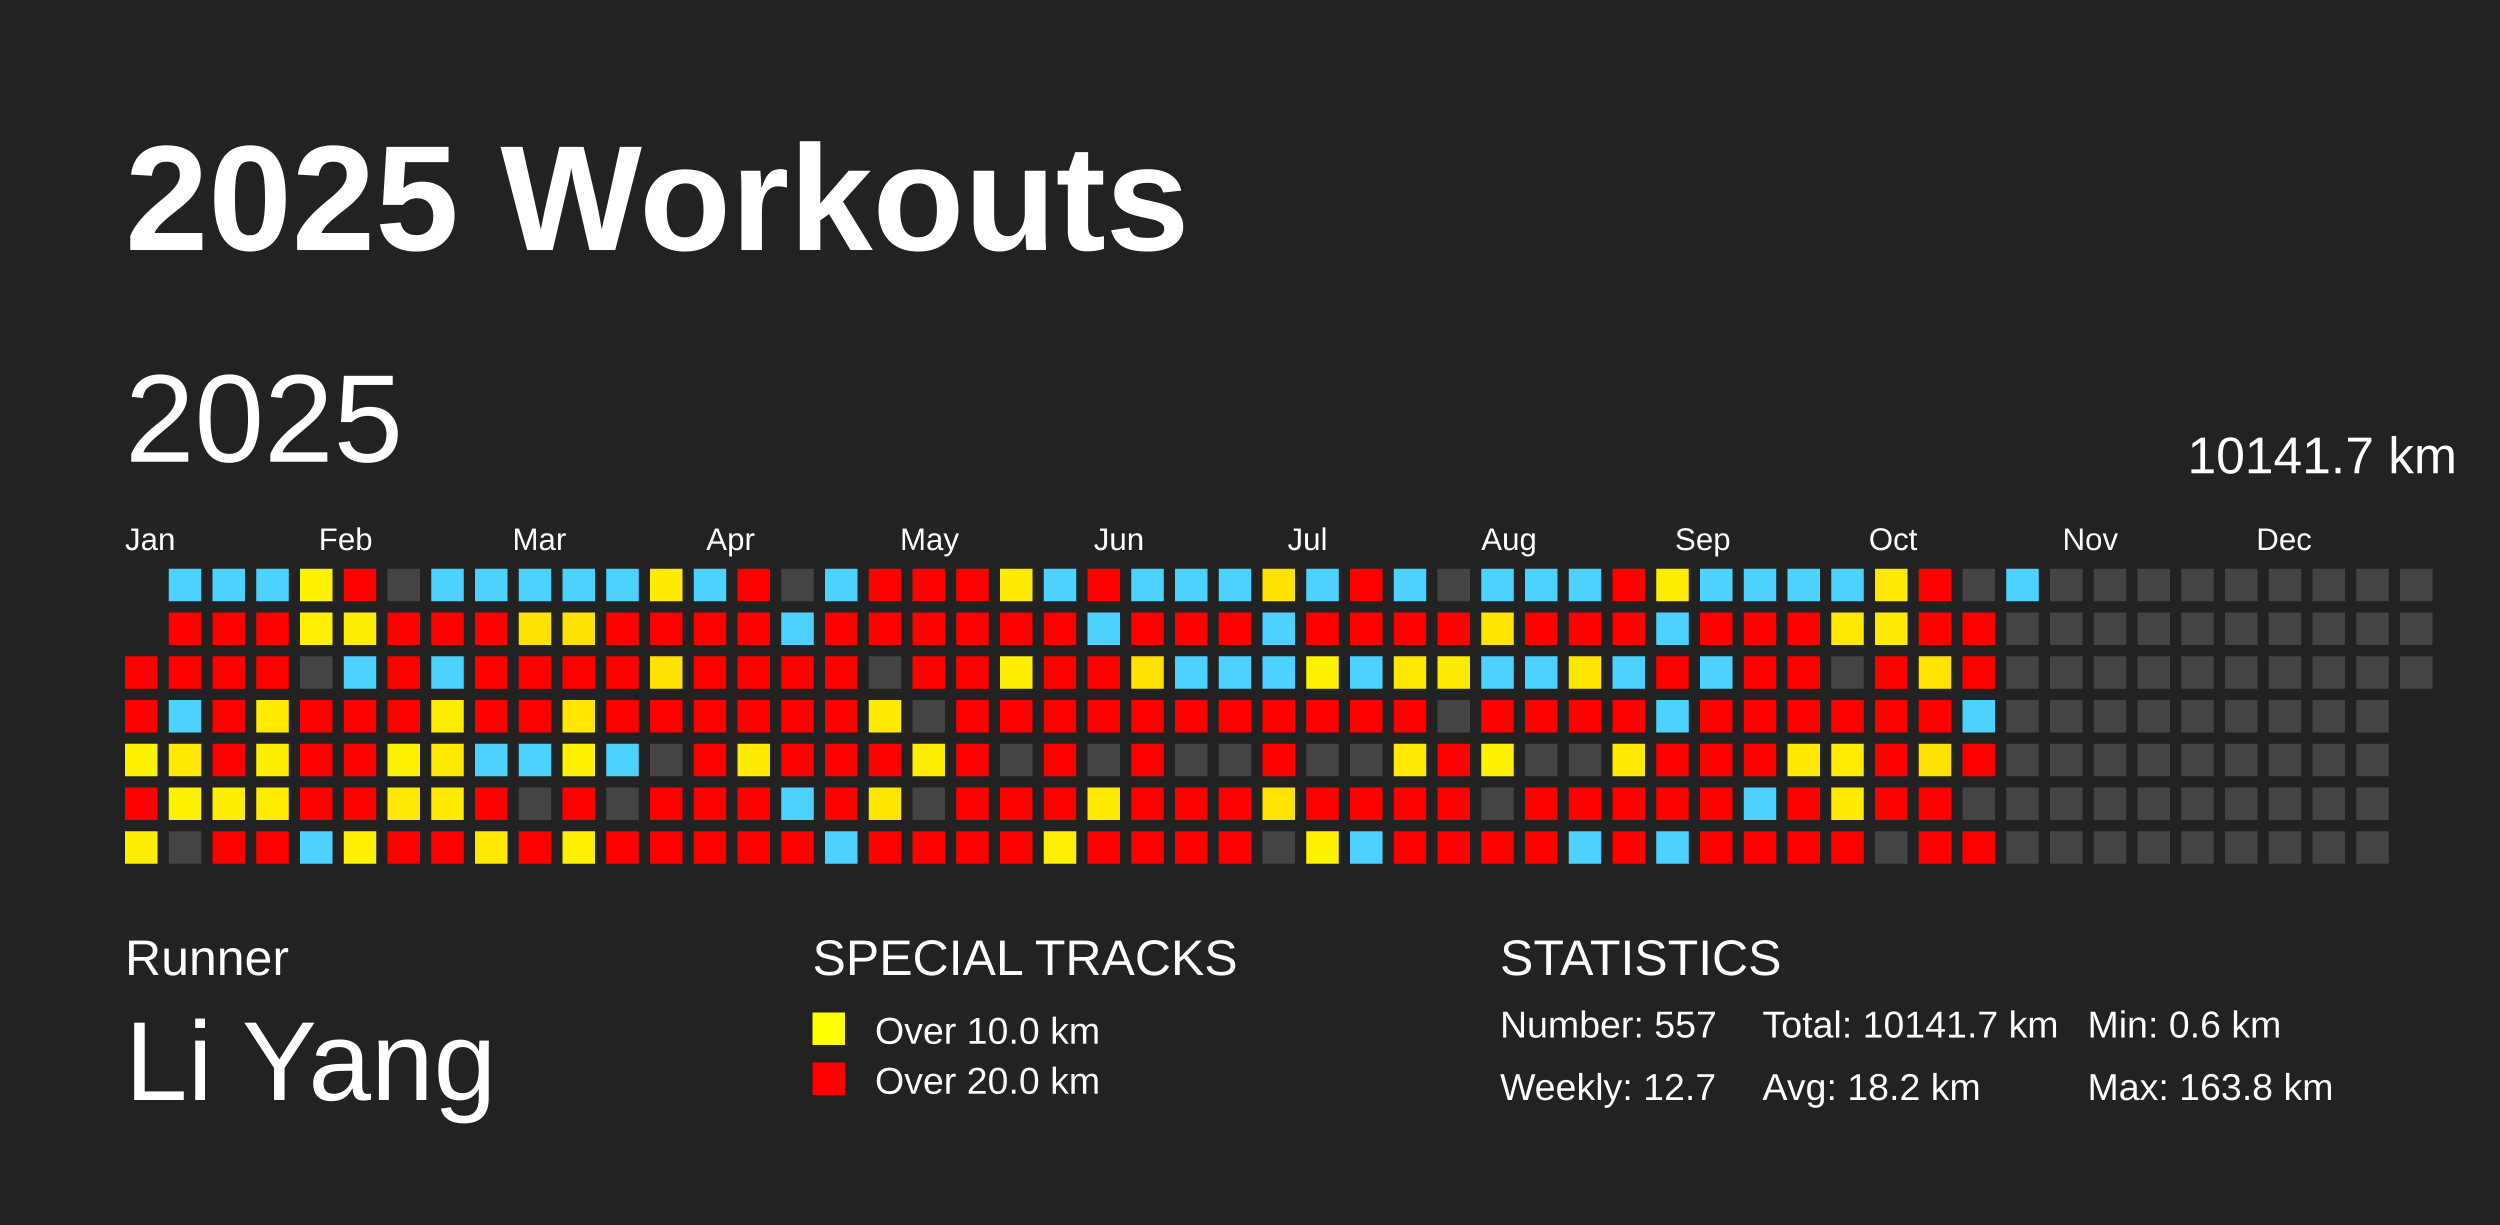
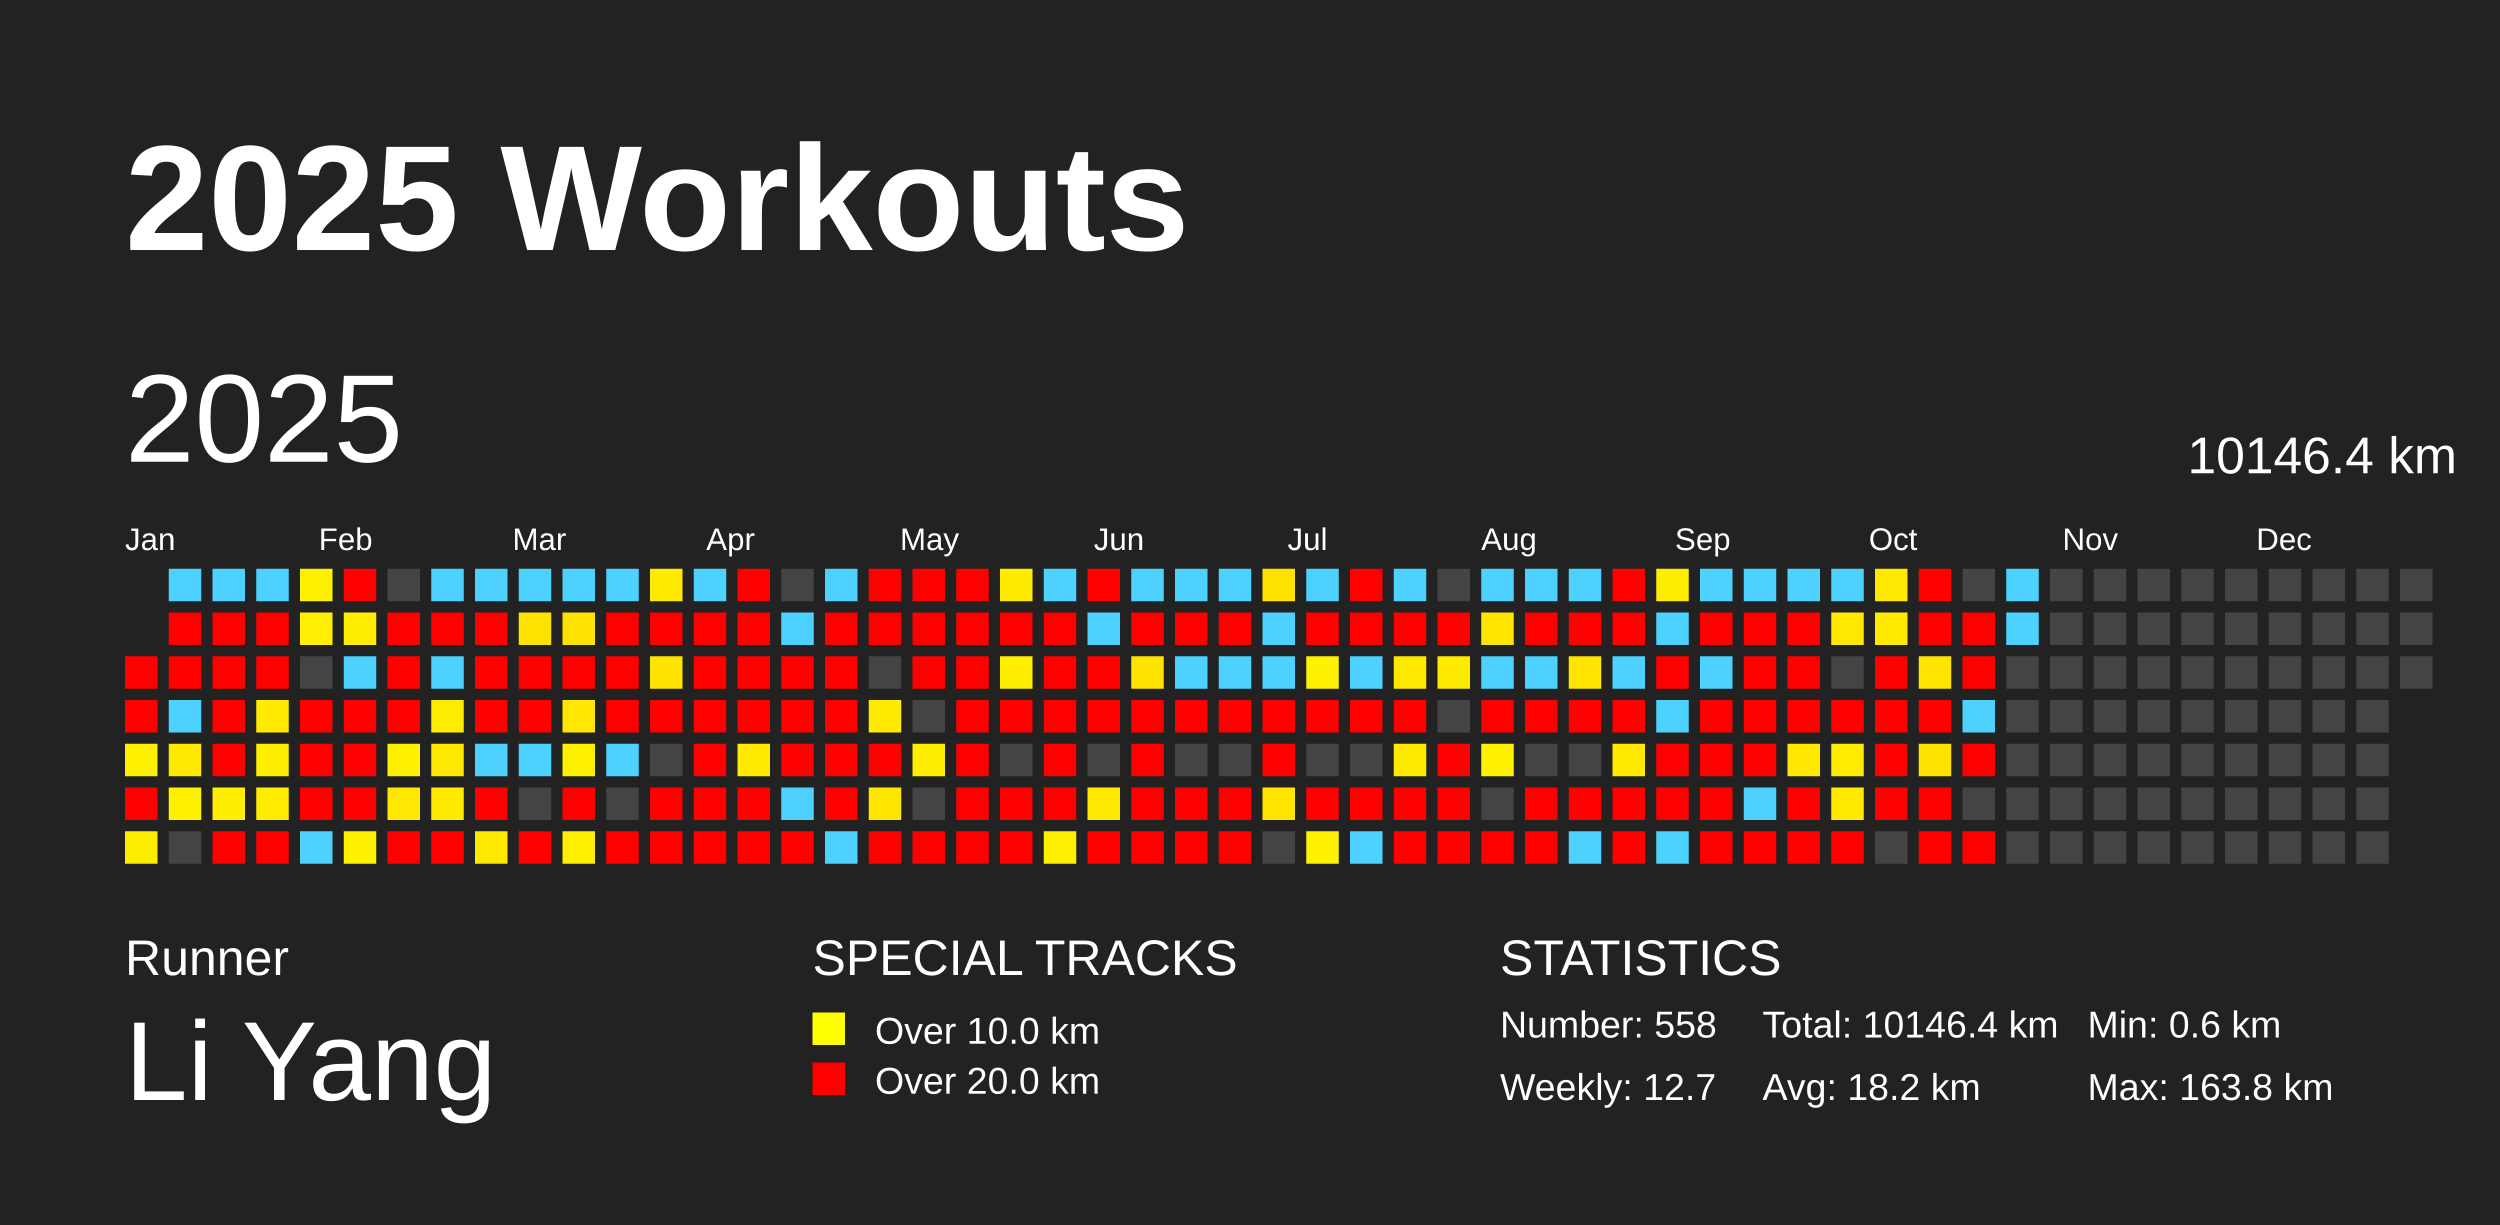
<svg xmlns="http://www.w3.org/2000/svg" baseProfile="full" height="98mm" version="1.1" viewBox="0,0,200,98" width="200mm">
  <defs />
  <rect fill="#222222" height="98" width="200" x="0" y="0" />
  <text fill="#FFFFFF" style="font-size:12px; font-family:Arial; font-weight:bold;" x="10" y="20">2025 Workouts</text>
  <text fill="#FFFFFF" style="font-size:4px; font-family:Arial" x="10" y="78">Runner</text>
  <text fill="#FFFFFF" style="font-size:9px; font-family:Arial" x="10" y="88">Li Yang</text>
  <text fill="#FFFFFF" style="font-size:4px; font-family:Arial" x="65" y="78">SPECIAL TRACKS</text>
  <rect fill="yellow" height="2.6" width="2.6" x="65" y="81" />
  <text fill="#FFFFFF" style="font-size:3px; font-family:Arial" x="70" y="83.5">Over 10.0 km</text>
  <rect fill="red" height="2.6" width="2.6" x="65" y="85" />
  <text fill="#FFFFFF" style="font-size:3px; font-family:Arial" x="70" y="87.5">Over 20.0 km</text>
  <text fill="#FFFFFF" style="font-size:4px; font-family:Arial" x="120" y="78">STATISTICS</text>
-   <text fill="#FFFFFF" style="font-size:3px; font-family:Arial" x="120" y="83">Number: 557</text>
+   <text fill="#FFFFFF" style="font-size:3px; font-family:Arial" x="120" y="83">Number: 558</text>
  <text fill="#FFFFFF" style="font-size:3px; font-family:Arial" x="120" y="88">Weekly: 12.7</text>
-   <text fill="#FFFFFF" style="font-size:3px; font-family:Arial" x="141" y="83">Total: 10141.7 km</text>
+   <text fill="#FFFFFF" style="font-size:3px; font-family:Arial" x="141" y="83">Total: 10146.4 km</text>
  <text fill="#FFFFFF" style="font-size:3px; font-family:Arial" x="141" y="88">Avg: 18.2 km</text>
  <text fill="#FFFFFF" style="font-size:3px; font-family:Arial" x="167" y="83">Min: 0.6 km</text>
  <text fill="#FFFFFF" style="font-size:3px; font-family:Arial" x="167" y="88">Max: 163.8 km</text>
  <text dominant-baseline="hanging" fill="#FFFFFF" style="font-size:10.0px; font-family:Arial;" x="10" y="30">2025</text>
-   <text dominant-baseline="hanging" fill="#FFFFFF" style="font-size:4.125px; font-family:Arial;" x="175" y="35">10141.7 km</text>
+   <text dominant-baseline="hanging" fill="#FFFFFF" style="font-size:4.125px; font-family:Arial;" x="175" y="35">10146.4 km</text>
  <text fill="#FFFFFF" style="font-size:2.5px; font-family:Arial" x="10.0" y="44">Jan</text>
  <text fill="#FFFFFF" style="font-size:2.5px; font-family:Arial" x="25.5" y="44">Feb</text>
  <text fill="#FFFFFF" style="font-size:2.5px; font-family:Arial" x="41.0" y="44">Mar</text>
  <text fill="#FFFFFF" style="font-size:2.5px; font-family:Arial" x="56.5" y="44">Apr</text>
  <text fill="#FFFFFF" style="font-size:2.5px; font-family:Arial" x="72.0" y="44">May</text>
  <text fill="#FFFFFF" style="font-size:2.5px; font-family:Arial" x="87.5" y="44">Jun</text>
  <text fill="#FFFFFF" style="font-size:2.5px; font-family:Arial" x="103.0" y="44">Jul</text>
  <text fill="#FFFFFF" style="font-size:2.5px; font-family:Arial" x="118.5" y="44">Aug</text>
  <text fill="#FFFFFF" style="font-size:2.5px; font-family:Arial" x="134.0" y="44">Sep</text>
  <text fill="#FFFFFF" style="font-size:2.5px; font-family:Arial" x="149.5" y="44">Oct</text>
  <text fill="#FFFFFF" style="font-size:2.5px; font-family:Arial" x="165.0" y="44">Nov</text>
  <text fill="#FFFFFF" style="font-size:2.5px; font-family:Arial" x="180.5" y="44">Dec</text>
  <rect fill="red" height="2.6" width="2.6" x="10.0" y="52.5" />
  <rect fill="red" height="2.6" width="2.6" x="10.0" y="56.0" />
  <rect fill="#fff200" height="2.6" width="2.6" x="10.0" y="59.5" />
  <rect fill="red" height="2.6" width="2.6" x="10.0" y="63.0" />
  <rect fill="#ffed00" height="2.6" width="2.6" x="10.0" y="66.5" />
  <rect fill="#4dd2ff" height="2.6" width="2.6" x="13.5" y="45.5" />
  <rect fill="red" height="2.6" width="2.6" x="13.5" y="49.0" />
  <rect fill="red" height="2.6" width="2.6" x="13.5" y="52.5" />
  <rect fill="#4dd2ff" height="2.6" width="2.6" x="13.5" y="56.0" />
  <rect fill="#ffe900" height="2.6" width="2.6" x="13.5" y="59.5" />
  <rect fill="#fff200" height="2.6" width="2.6" x="13.5" y="63.0" />
  <rect fill="#444444" height="2.6" width="2.6" x="13.5" y="66.5" />
  <rect fill="#4dd2ff" height="2.6" width="2.6" x="17.0" y="45.5" />
  <rect fill="red" height="2.6" width="2.6" x="17.0" y="49.0" />
  <rect fill="red" height="2.6" width="2.6" x="17.0" y="52.5" />
  <rect fill="red" height="2.6" width="2.6" x="17.0" y="56.0" />
  <rect fill="red" height="2.6" width="2.6" x="17.0" y="59.5" />
  <rect fill="#ffee00" height="2.6" width="2.6" x="17.0" y="63.0" />
  <rect fill="red" height="2.6" width="2.6" x="17.0" y="66.5" />
  <rect fill="#4dd2ff" height="2.6" width="2.6" x="20.5" y="45.5" />
  <rect fill="red" height="2.6" width="2.6" x="20.5" y="49.0" />
  <rect fill="red" height="2.6" width="2.6" x="20.5" y="52.5" />
  <rect fill="#ffea00" height="2.6" width="2.6" x="20.5" y="56.0" />
  <rect fill="#ffee00" height="2.6" width="2.6" x="20.5" y="59.5" />
  <rect fill="#ffec00" height="2.6" width="2.6" x="20.5" y="63.0" />
  <rect fill="red" height="2.6" width="2.6" x="20.5" y="66.5" />
  <rect fill="#fff200" height="2.6" width="2.6" x="24.0" y="45.5" />
  <rect fill="#ffef00" height="2.6" width="2.6" x="24.0" y="49.0" />
  <rect fill="#444444" height="2.6" width="2.6" x="24.0" y="52.5" />
  <rect fill="red" height="2.6" width="2.6" x="24.0" y="56.0" />
  <rect fill="red" height="2.6" width="2.6" x="24.0" y="59.5" />
  <rect fill="red" height="2.6" width="2.6" x="24.0" y="63.0" />
  <rect fill="#4dd2ff" height="2.6" width="2.6" x="24.0" y="66.5" />
  <rect fill="red" height="2.6" width="2.6" x="27.5" y="45.5" />
  <rect fill="#ffed00" height="2.6" width="2.6" x="27.5" y="49.0" />
  <rect fill="#4dd2ff" height="2.6" width="2.6" x="27.5" y="52.5" />
  <rect fill="red" height="2.6" width="2.6" x="27.5" y="56.0" />
  <rect fill="red" height="2.6" width="2.6" x="27.5" y="59.5" />
  <rect fill="red" height="2.6" width="2.6" x="27.5" y="63.0" />
  <rect fill="#fff100" height="2.6" width="2.6" x="27.5" y="66.5" />
  <rect fill="#444444" height="2.6" width="2.6" x="31.0" y="45.5" />
  <rect fill="red" height="2.6" width="2.6" x="31.0" y="49.0" />
  <rect fill="red" height="2.6" width="2.6" x="31.0" y="52.5" />
  <rect fill="red" height="2.6" width="2.6" x="31.0" y="56.0" />
  <rect fill="#fff200" height="2.6" width="2.6" x="31.0" y="59.5" />
  <rect fill="#ffe900" height="2.6" width="2.6" x="31.0" y="63.0" />
  <rect fill="red" height="2.6" width="2.6" x="31.0" y="66.5" />
  <rect fill="#4dd2ff" height="2.6" width="2.6" x="34.5" y="45.5" />
  <rect fill="red" height="2.6" width="2.6" x="34.5" y="49.0" />
  <rect fill="#4dd2ff" height="2.6" width="2.6" x="34.5" y="52.5" />
  <rect fill="#ffed00" height="2.6" width="2.6" x="34.5" y="56.0" />
  <rect fill="#ffe900" height="2.6" width="2.6" x="34.5" y="59.5" />
  <rect fill="#ffea00" height="2.6" width="2.6" x="34.5" y="63.0" />
  <rect fill="red" height="2.6" width="2.6" x="34.5" y="66.5" />
  <rect fill="#4dd2ff" height="2.6" width="2.6" x="38.0" y="45.5" />
  <rect fill="red" height="2.6" width="2.6" x="38.0" y="49.0" />
  <rect fill="red" height="2.6" width="2.6" x="38.0" y="52.5" />
  <rect fill="red" height="2.6" width="2.6" x="38.0" y="56.0" />
  <rect fill="#4dd2ff" height="2.6" width="2.6" x="38.0" y="59.5" />
  <rect fill="red" height="2.6" width="2.6" x="38.0" y="63.0" />
  <rect fill="#ffe900" height="2.6" width="2.6" x="38.0" y="66.5" />
  <rect fill="#4dd2ff" height="2.6" width="2.6" x="41.5" y="45.5" />
  <rect fill="#ffe300" height="2.6" width="2.6" x="41.5" y="49.0" />
  <rect fill="red" height="2.6" width="2.6" x="41.5" y="52.5" />
  <rect fill="red" height="2.6" width="2.6" x="41.5" y="56.0" />
  <rect fill="#4dd2ff" height="2.6" width="2.6" x="41.5" y="59.5" />
  <rect fill="#444444" height="2.6" width="2.6" x="41.5" y="63.0" />
  <rect fill="red" height="2.6" width="2.6" x="41.5" y="66.5" />
  <rect fill="#4dd2ff" height="2.6" width="2.6" x="45.0" y="45.5" />
  <rect fill="#ffe300" height="2.6" width="2.6" x="45.0" y="49.0" />
  <rect fill="red" height="2.6" width="2.6" x="45.0" y="52.5" />
  <rect fill="#ffe700" height="2.6" width="2.6" x="45.0" y="56.0" />
  <rect fill="#fff200" height="2.6" width="2.6" x="45.0" y="59.5" />
  <rect fill="red" height="2.6" width="2.6" x="45.0" y="63.0" />
  <rect fill="#fff000" height="2.6" width="2.6" x="45.0" y="66.5" />
  <rect fill="#4dd2ff" height="2.6" width="2.6" x="48.5" y="45.5" />
  <rect fill="red" height="2.6" width="2.6" x="48.5" y="49.0" />
  <rect fill="red" height="2.6" width="2.6" x="48.5" y="52.5" />
  <rect fill="red" height="2.6" width="2.6" x="48.5" y="56.0" />
  <rect fill="#4dd2ff" height="2.6" width="2.6" x="48.5" y="59.5" />
  <rect fill="#444444" height="2.6" width="2.6" x="48.5" y="63.0" />
  <rect fill="red" height="2.6" width="2.6" x="48.5" y="66.5" />
  <rect fill="#ffeb00" height="2.6" width="2.6" x="52.0" y="45.5" />
  <rect fill="red" height="2.6" width="2.6" x="52.0" y="49.0" />
  <rect fill="#ffe300" height="2.6" width="2.6" x="52.0" y="52.5" />
  <rect fill="red" height="2.6" width="2.6" x="52.0" y="56.0" />
  <rect fill="#444444" height="2.6" width="2.6" x="52.0" y="59.5" />
  <rect fill="red" height="2.6" width="2.6" x="52.0" y="63.0" />
  <rect fill="red" height="2.6" width="2.6" x="52.0" y="66.5" />
  <rect fill="#4dd2ff" height="2.6" width="2.6" x="55.5" y="45.5" />
  <rect fill="red" height="2.6" width="2.6" x="55.5" y="49.0" />
  <rect fill="red" height="2.6" width="2.6" x="55.5" y="52.5" />
  <rect fill="red" height="2.6" width="2.6" x="55.5" y="56.0" />
  <rect fill="red" height="2.6" width="2.6" x="55.5" y="59.5" />
  <rect fill="red" height="2.6" width="2.6" x="55.5" y="63.0" />
  <rect fill="red" height="2.6" width="2.6" x="55.5" y="66.5" />
  <rect fill="red" height="2.6" width="2.6" x="59.0" y="45.5" />
  <rect fill="red" height="2.6" width="2.6" x="59.0" y="49.0" />
  <rect fill="red" height="2.6" width="2.6" x="59.0" y="52.5" />
  <rect fill="red" height="2.6" width="2.6" x="59.0" y="56.0" />
  <rect fill="#ffea00" height="2.6" width="2.6" x="59.0" y="59.5" />
  <rect fill="red" height="2.6" width="2.6" x="59.0" y="63.0" />
  <rect fill="red" height="2.6" width="2.6" x="59.0" y="66.5" />
  <rect fill="#444444" height="2.6" width="2.6" x="62.5" y="45.5" />
  <rect fill="#4dd2ff" height="2.6" width="2.6" x="62.5" y="49.0" />
  <rect fill="red" height="2.6" width="2.6" x="62.5" y="52.5" />
  <rect fill="red" height="2.6" width="2.6" x="62.5" y="56.0" />
  <rect fill="red" height="2.6" width="2.6" x="62.5" y="59.5" />
  <rect fill="#4dd2ff" height="2.6" width="2.6" x="62.5" y="63.0" />
  <rect fill="red" height="2.6" width="2.6" x="62.5" y="66.5" />
  <rect fill="#4dd2ff" height="2.6" width="2.6" x="66.0" y="45.5" />
  <rect fill="red" height="2.6" width="2.6" x="66.0" y="49.0" />
  <rect fill="red" height="2.6" width="2.6" x="66.0" y="52.5" />
  <rect fill="red" height="2.6" width="2.6" x="66.0" y="56.0" />
  <rect fill="red" height="2.6" width="2.6" x="66.0" y="59.5" />
  <rect fill="red" height="2.6" width="2.6" x="66.0" y="63.0" />
  <rect fill="#4dd2ff" height="2.6" width="2.6" x="66.0" y="66.5" />
  <rect fill="red" height="2.6" width="2.6" x="69.5" y="45.5" />
  <rect fill="red" height="2.6" width="2.6" x="69.5" y="49.0" />
  <rect fill="#444444" height="2.6" width="2.6" x="69.5" y="52.5" />
  <rect fill="#ffeb00" height="2.6" width="2.6" x="69.5" y="56.0" />
  <rect fill="red" height="2.6" width="2.6" x="69.5" y="59.5" />
  <rect fill="#ffe600" height="2.6" width="2.6" x="69.5" y="63.0" />
  <rect fill="red" height="2.6" width="2.6" x="69.5" y="66.5" />
  <rect fill="red" height="2.6" width="2.6" x="73.0" y="45.5" />
  <rect fill="red" height="2.6" width="2.6" x="73.0" y="49.0" />
  <rect fill="red" height="2.6" width="2.6" x="73.0" y="52.5" />
  <rect fill="#444444" height="2.6" width="2.6" x="73.0" y="56.0" />
  <rect fill="#ffee00" height="2.6" width="2.6" x="73.0" y="59.5" />
  <rect fill="#444444" height="2.6" width="2.6" x="73.0" y="63.0" />
  <rect fill="red" height="2.6" width="2.6" x="73.0" y="66.5" />
  <rect fill="red" height="2.6" width="2.6" x="76.5" y="45.5" />
  <rect fill="red" height="2.6" width="2.6" x="76.5" y="49.0" />
  <rect fill="red" height="2.6" width="2.6" x="76.5" y="52.5" />
  <rect fill="red" height="2.6" width="2.6" x="76.5" y="56.0" />
  <rect fill="red" height="2.6" width="2.6" x="76.5" y="59.5" />
  <rect fill="red" height="2.6" width="2.6" x="76.5" y="63.0" />
  <rect fill="red" height="2.6" width="2.6" x="76.5" y="66.5" />
  <rect fill="#ffeb00" height="2.6" width="2.6" x="80.0" y="45.5" />
  <rect fill="red" height="2.6" width="2.6" x="80.0" y="49.0" />
  <rect fill="#ffee00" height="2.6" width="2.6" x="80.0" y="52.5" />
  <rect fill="red" height="2.6" width="2.6" x="80.0" y="56.0" />
  <rect fill="#444444" height="2.6" width="2.6" x="80.0" y="59.5" />
  <rect fill="red" height="2.6" width="2.6" x="80.0" y="63.0" />
  <rect fill="red" height="2.6" width="2.6" x="80.0" y="66.5" />
  <rect fill="#4dd2ff" height="2.6" width="2.6" x="83.5" y="45.5" />
  <rect fill="red" height="2.6" width="2.6" x="83.5" y="49.0" />
  <rect fill="red" height="2.6" width="2.6" x="83.5" y="52.5" />
  <rect fill="red" height="2.6" width="2.6" x="83.5" y="56.0" />
  <rect fill="red" height="2.6" width="2.6" x="83.5" y="59.5" />
  <rect fill="red" height="2.6" width="2.6" x="83.5" y="63.0" />
  <rect fill="#ffef00" height="2.6" width="2.6" x="83.5" y="66.5" />
  <rect fill="red" height="2.6" width="2.6" x="87.0" y="45.5" />
  <rect fill="#4dd2ff" height="2.6" width="2.6" x="87.0" y="49.0" />
  <rect fill="red" height="2.6" width="2.6" x="87.0" y="52.5" />
  <rect fill="red" height="2.6" width="2.6" x="87.0" y="56.0" />
  <rect fill="#444444" height="2.6" width="2.6" x="87.0" y="59.5" />
  <rect fill="#ffe900" height="2.6" width="2.6" x="87.0" y="63.0" />
  <rect fill="red" height="2.6" width="2.6" x="87.0" y="66.5" />
  <rect fill="#4dd2ff" height="2.6" width="2.6" x="90.5" y="45.5" />
  <rect fill="red" height="2.6" width="2.6" x="90.5" y="49.0" />
  <rect fill="#ffe300" height="2.6" width="2.6" x="90.5" y="52.5" />
  <rect fill="red" height="2.6" width="2.6" x="90.5" y="56.0" />
  <rect fill="red" height="2.6" width="2.6" x="90.5" y="59.5" />
  <rect fill="red" height="2.6" width="2.6" x="90.5" y="63.0" />
  <rect fill="red" height="2.6" width="2.6" x="90.5" y="66.5" />
  <rect fill="#4dd2ff" height="2.6" width="2.6" x="94.0" y="45.5" />
  <rect fill="red" height="2.6" width="2.6" x="94.0" y="49.0" />
  <rect fill="#4dd2ff" height="2.6" width="2.6" x="94.0" y="52.5" />
  <rect fill="red" height="2.6" width="2.6" x="94.0" y="56.0" />
  <rect fill="#444444" height="2.6" width="2.6" x="94.0" y="59.5" />
  <rect fill="red" height="2.6" width="2.6" x="94.0" y="63.0" />
  <rect fill="red" height="2.6" width="2.6" x="94.0" y="66.5" />
  <rect fill="#4dd2ff" height="2.6" width="2.6" x="97.5" y="45.5" />
  <rect fill="red" height="2.6" width="2.6" x="97.5" y="49.0" />
  <rect fill="#4dd2ff" height="2.6" width="2.6" x="97.5" y="52.5" />
  <rect fill="red" height="2.6" width="2.6" x="97.5" y="56.0" />
  <rect fill="#444444" height="2.6" width="2.6" x="97.5" y="59.5" />
  <rect fill="red" height="2.6" width="2.6" x="97.5" y="63.0" />
  <rect fill="red" height="2.6" width="2.6" x="97.5" y="66.5" />
  <rect fill="#ffe300" height="2.6" width="2.6" x="101.0" y="45.5" />
  <rect fill="#4dd2ff" height="2.6" width="2.6" x="101.0" y="49.0" />
  <rect fill="#4dd2ff" height="2.6" width="2.6" x="101.0" y="52.5" />
  <rect fill="red" height="2.6" width="2.6" x="101.0" y="56.0" />
  <rect fill="red" height="2.6" width="2.6" x="101.0" y="59.5" />
  <rect fill="#ffe500" height="2.6" width="2.6" x="101.0" y="63.0" />
  <rect fill="#444444" height="2.6" width="2.6" x="101.0" y="66.5" />
  <rect fill="#4dd2ff" height="2.6" width="2.6" x="104.5" y="45.5" />
  <rect fill="red" height="2.6" width="2.6" x="104.5" y="49.0" />
  <rect fill="#fff200" height="2.6" width="2.6" x="104.5" y="52.5" />
  <rect fill="red" height="2.6" width="2.6" x="104.5" y="56.0" />
  <rect fill="#444444" height="2.6" width="2.6" x="104.5" y="59.5" />
  <rect fill="red" height="2.6" width="2.6" x="104.5" y="63.0" />
  <rect fill="#fff200" height="2.6" width="2.6" x="104.5" y="66.5" />
  <rect fill="red" height="2.6" width="2.6" x="108.0" y="45.5" />
  <rect fill="red" height="2.6" width="2.6" x="108.0" y="49.0" />
  <rect fill="#4dd2ff" height="2.6" width="2.6" x="108.0" y="52.5" />
  <rect fill="red" height="2.6" width="2.6" x="108.0" y="56.0" />
  <rect fill="#444444" height="2.6" width="2.6" x="108.0" y="59.5" />
  <rect fill="red" height="2.6" width="2.6" x="108.0" y="63.0" />
  <rect fill="#4dd2ff" height="2.6" width="2.6" x="108.0" y="66.5" />
  <rect fill="#4dd2ff" height="2.6" width="2.6" x="111.5" y="45.5" />
  <rect fill="red" height="2.6" width="2.6" x="111.5" y="49.0" />
  <rect fill="#ffe800" height="2.6" width="2.6" x="111.5" y="52.5" />
  <rect fill="red" height="2.6" width="2.6" x="111.5" y="56.0" />
  <rect fill="#ffeb00" height="2.6" width="2.6" x="111.5" y="59.5" />
  <rect fill="red" height="2.6" width="2.6" x="111.5" y="63.0" />
  <rect fill="red" height="2.6" width="2.6" x="111.5" y="66.5" />
  <rect fill="#444444" height="2.6" width="2.6" x="115.0" y="45.5" />
  <rect fill="red" height="2.6" width="2.6" x="115.0" y="49.0" />
  <rect fill="#ffeb00" height="2.6" width="2.6" x="115.0" y="52.5" />
  <rect fill="#444444" height="2.6" width="2.6" x="115.0" y="56.0" />
  <rect fill="red" height="2.6" width="2.6" x="115.0" y="59.5" />
  <rect fill="red" height="2.6" width="2.6" x="115.0" y="63.0" />
  <rect fill="red" height="2.6" width="2.6" x="115.0" y="66.5" />
  <rect fill="#4dd2ff" height="2.6" width="2.6" x="118.5" y="45.5" />
  <rect fill="#ffe600" height="2.6" width="2.6" x="118.5" y="49.0" />
  <rect fill="#4dd2ff" height="2.6" width="2.6" x="118.5" y="52.5" />
  <rect fill="red" height="2.6" width="2.6" x="118.5" y="56.0" />
  <rect fill="#fff200" height="2.6" width="2.6" x="118.5" y="59.5" />
  <rect fill="#444444" height="2.6" width="2.6" x="118.5" y="63.0" />
  <rect fill="red" height="2.6" width="2.6" x="118.5" y="66.5" />
  <rect fill="#4dd2ff" height="2.6" width="2.6" x="122.0" y="45.5" />
  <rect fill="red" height="2.6" width="2.6" x="122.0" y="49.0" />
  <rect fill="#4dd2ff" height="2.6" width="2.6" x="122.0" y="52.5" />
  <rect fill="red" height="2.6" width="2.6" x="122.0" y="56.0" />
  <rect fill="#444444" height="2.6" width="2.6" x="122.0" y="59.5" />
  <rect fill="red" height="2.6" width="2.6" x="122.0" y="63.0" />
  <rect fill="red" height="2.6" width="2.6" x="122.0" y="66.5" />
  <rect fill="#4dd2ff" height="2.6" width="2.6" x="125.5" y="45.5" />
  <rect fill="red" height="2.6" width="2.6" x="125.5" y="49.0" />
  <rect fill="#ffe500" height="2.6" width="2.6" x="125.5" y="52.5" />
  <rect fill="red" height="2.6" width="2.6" x="125.5" y="56.0" />
  <rect fill="#444444" height="2.6" width="2.6" x="125.5" y="59.5" />
  <rect fill="red" height="2.6" width="2.6" x="125.5" y="63.0" />
  <rect fill="#4dd2ff" height="2.6" width="2.6" x="125.5" y="66.5" />
  <rect fill="red" height="2.6" width="2.6" x="129.0" y="45.5" />
  <rect fill="red" height="2.6" width="2.6" x="129.0" y="49.0" />
  <rect fill="#4dd2ff" height="2.6" width="2.6" x="129.0" y="52.5" />
  <rect fill="red" height="2.6" width="2.6" x="129.0" y="56.0" />
  <rect fill="#ffea00" height="2.6" width="2.6" x="129.0" y="59.5" />
  <rect fill="red" height="2.6" width="2.6" x="129.0" y="63.0" />
  <rect fill="red" height="2.6" width="2.6" x="129.0" y="66.5" />
  <rect fill="#ffed00" height="2.6" width="2.6" x="132.5" y="45.5" />
  <rect fill="#4dd2ff" height="2.6" width="2.6" x="132.5" y="49.0" />
  <rect fill="red" height="2.6" width="2.6" x="132.5" y="52.5" />
  <rect fill="#4dd2ff" height="2.6" width="2.6" x="132.5" y="56.0" />
  <rect fill="red" height="2.6" width="2.6" x="132.5" y="59.5" />
  <rect fill="red" height="2.6" width="2.6" x="132.5" y="63.0" />
  <rect fill="#4dd2ff" height="2.6" width="2.6" x="132.5" y="66.5" />
  <rect fill="#4dd2ff" height="2.6" width="2.6" x="136.0" y="45.5" />
  <rect fill="red" height="2.6" width="2.6" x="136.0" y="49.0" />
  <rect fill="#4dd2ff" height="2.6" width="2.6" x="136.0" y="52.5" />
  <rect fill="red" height="2.6" width="2.6" x="136.0" y="56.0" />
  <rect fill="red" height="2.6" width="2.6" x="136.0" y="59.5" />
  <rect fill="red" height="2.6" width="2.6" x="136.0" y="63.0" />
  <rect fill="red" height="2.6" width="2.6" x="136.0" y="66.5" />
  <rect fill="#4dd2ff" height="2.6" width="2.6" x="139.5" y="45.5" />
  <rect fill="red" height="2.6" width="2.6" x="139.5" y="49.0" />
  <rect fill="red" height="2.6" width="2.6" x="139.5" y="52.5" />
  <rect fill="red" height="2.6" width="2.6" x="139.5" y="56.0" />
  <rect fill="red" height="2.6" width="2.6" x="139.5" y="59.5" />
  <rect fill="#4dd2ff" height="2.6" width="2.6" x="139.5" y="63.0" />
  <rect fill="red" height="2.6" width="2.6" x="139.5" y="66.5" />
  <rect fill="#4dd2ff" height="2.6" width="2.6" x="143.0" y="45.5" />
  <rect fill="red" height="2.6" width="2.6" x="143.0" y="49.0" />
  <rect fill="red" height="2.6" width="2.6" x="143.0" y="52.5" />
  <rect fill="red" height="2.6" width="2.6" x="143.0" y="56.0" />
  <rect fill="#ffe700" height="2.6" width="2.6" x="143.0" y="59.5" />
  <rect fill="red" height="2.6" width="2.6" x="143.0" y="63.0" />
  <rect fill="red" height="2.6" width="2.6" x="143.0" y="66.5" />
  <rect fill="#4dd2ff" height="2.6" width="2.6" x="146.5" y="45.5" />
  <rect fill="#ffe900" height="2.6" width="2.6" x="146.5" y="49.0" />
  <rect fill="#444444" height="2.6" width="2.6" x="146.5" y="52.5" />
  <rect fill="red" height="2.6" width="2.6" x="146.5" y="56.0" />
  <rect fill="#ffec00" height="2.6" width="2.6" x="146.5" y="59.5" />
  <rect fill="#ffea00" height="2.6" width="2.6" x="146.5" y="63.0" />
  <rect fill="red" height="2.6" width="2.6" x="146.5" y="66.5" />
  <rect fill="#ffe900" height="2.6" width="2.6" x="150.0" y="45.5" />
  <rect fill="#ffea00" height="2.6" width="2.6" x="150.0" y="49.0" />
  <rect fill="red" height="2.6" width="2.6" x="150.0" y="52.5" />
  <rect fill="red" height="2.6" width="2.6" x="150.0" y="56.0" />
  <rect fill="red" height="2.6" width="2.6" x="150.0" y="59.5" />
  <rect fill="red" height="2.6" width="2.6" x="150.0" y="63.0" />
  <rect fill="#444444" height="2.6" width="2.6" x="150.0" y="66.5" />
  <rect fill="red" height="2.6" width="2.6" x="153.5" y="45.5" />
  <rect fill="red" height="2.6" width="2.6" x="153.5" y="49.0" />
  <rect fill="#ffe400" height="2.6" width="2.6" x="153.5" y="52.5" />
  <rect fill="red" height="2.6" width="2.6" x="153.5" y="56.0" />
  <rect fill="#ffe300" height="2.6" width="2.6" x="153.5" y="59.5" />
  <rect fill="red" height="2.6" width="2.6" x="153.5" y="63.0" />
  <rect fill="red" height="2.6" width="2.6" x="153.5" y="66.5" />
  <rect fill="#444444" height="2.6" width="2.6" x="157.0" y="45.5" />
  <rect fill="red" height="2.6" width="2.6" x="157.0" y="49.0" />
  <rect fill="red" height="2.6" width="2.6" x="157.0" y="52.5" />
  <rect fill="#4dd2ff" height="2.6" width="2.6" x="157.0" y="56.0" />
  <rect fill="red" height="2.6" width="2.6" x="157.0" y="59.5" />
  <rect fill="#444444" height="2.6" width="2.6" x="157.0" y="63.0" />
  <rect fill="red" height="2.6" width="2.6" x="157.0" y="66.5" />
  <rect fill="#4dd2ff" height="2.6" width="2.6" x="160.5" y="45.5" />
-   <rect fill="#444444" height="2.6" width="2.6" x="160.5" y="49.0" />
+   <rect fill="#4dd2ff" height="2.6" width="2.6" x="160.5" y="49.0" />
  <rect fill="#444444" height="2.6" width="2.6" x="160.5" y="52.5" />
  <rect fill="#444444" height="2.6" width="2.6" x="160.5" y="56.0" />
  <rect fill="#444444" height="2.6" width="2.6" x="160.5" y="59.5" />
  <rect fill="#444444" height="2.6" width="2.6" x="160.5" y="63.0" />
  <rect fill="#444444" height="2.6" width="2.6" x="160.5" y="66.5" />
  <rect fill="#444444" height="2.6" width="2.6" x="164.0" y="45.5" />
  <rect fill="#444444" height="2.6" width="2.6" x="164.0" y="49.0" />
  <rect fill="#444444" height="2.6" width="2.6" x="164.0" y="52.5" />
  <rect fill="#444444" height="2.6" width="2.6" x="164.0" y="56.0" />
  <rect fill="#444444" height="2.6" width="2.6" x="164.0" y="59.5" />
  <rect fill="#444444" height="2.6" width="2.6" x="164.0" y="63.0" />
  <rect fill="#444444" height="2.6" width="2.6" x="164.0" y="66.5" />
  <rect fill="#444444" height="2.6" width="2.6" x="167.5" y="45.5" />
  <rect fill="#444444" height="2.6" width="2.6" x="167.5" y="49.0" />
  <rect fill="#444444" height="2.6" width="2.6" x="167.5" y="52.5" />
  <rect fill="#444444" height="2.6" width="2.6" x="167.5" y="56.0" />
  <rect fill="#444444" height="2.6" width="2.6" x="167.5" y="59.5" />
  <rect fill="#444444" height="2.6" width="2.6" x="167.5" y="63.0" />
  <rect fill="#444444" height="2.6" width="2.6" x="167.5" y="66.5" />
  <rect fill="#444444" height="2.6" width="2.6" x="171.0" y="45.5" />
  <rect fill="#444444" height="2.6" width="2.6" x="171.0" y="49.0" />
  <rect fill="#444444" height="2.6" width="2.6" x="171.0" y="52.5" />
  <rect fill="#444444" height="2.6" width="2.6" x="171.0" y="56.0" />
  <rect fill="#444444" height="2.6" width="2.6" x="171.0" y="59.5" />
  <rect fill="#444444" height="2.6" width="2.6" x="171.0" y="63.0" />
  <rect fill="#444444" height="2.6" width="2.6" x="171.0" y="66.5" />
  <rect fill="#444444" height="2.6" width="2.6" x="174.5" y="45.5" />
  <rect fill="#444444" height="2.6" width="2.6" x="174.5" y="49.0" />
  <rect fill="#444444" height="2.6" width="2.6" x="174.5" y="52.5" />
  <rect fill="#444444" height="2.6" width="2.6" x="174.5" y="56.0" />
  <rect fill="#444444" height="2.6" width="2.6" x="174.5" y="59.5" />
  <rect fill="#444444" height="2.6" width="2.6" x="174.5" y="63.0" />
  <rect fill="#444444" height="2.6" width="2.6" x="174.5" y="66.5" />
  <rect fill="#444444" height="2.6" width="2.6" x="178.0" y="45.5" />
  <rect fill="#444444" height="2.6" width="2.6" x="178.0" y="49.0" />
  <rect fill="#444444" height="2.6" width="2.6" x="178.0" y="52.5" />
  <rect fill="#444444" height="2.6" width="2.6" x="178.0" y="56.0" />
  <rect fill="#444444" height="2.6" width="2.6" x="178.0" y="59.5" />
  <rect fill="#444444" height="2.6" width="2.6" x="178.0" y="63.0" />
  <rect fill="#444444" height="2.6" width="2.6" x="178.0" y="66.5" />
  <rect fill="#444444" height="2.6" width="2.6" x="181.5" y="45.5" />
  <rect fill="#444444" height="2.6" width="2.6" x="181.5" y="49.0" />
  <rect fill="#444444" height="2.6" width="2.6" x="181.5" y="52.5" />
  <rect fill="#444444" height="2.6" width="2.6" x="181.5" y="56.0" />
  <rect fill="#444444" height="2.6" width="2.6" x="181.5" y="59.5" />
  <rect fill="#444444" height="2.6" width="2.6" x="181.5" y="63.0" />
  <rect fill="#444444" height="2.6" width="2.6" x="181.5" y="66.5" />
  <rect fill="#444444" height="2.6" width="2.6" x="185.0" y="45.5" />
  <rect fill="#444444" height="2.6" width="2.6" x="185.0" y="49.0" />
  <rect fill="#444444" height="2.6" width="2.6" x="185.0" y="52.5" />
  <rect fill="#444444" height="2.6" width="2.6" x="185.0" y="56.0" />
  <rect fill="#444444" height="2.6" width="2.6" x="185.0" y="59.5" />
  <rect fill="#444444" height="2.6" width="2.6" x="185.0" y="63.0" />
  <rect fill="#444444" height="2.6" width="2.6" x="185.0" y="66.5" />
  <rect fill="#444444" height="2.6" width="2.6" x="188.5" y="45.5" />
  <rect fill="#444444" height="2.6" width="2.6" x="188.5" y="49.0" />
  <rect fill="#444444" height="2.6" width="2.6" x="188.5" y="52.5" />
  <rect fill="#444444" height="2.6" width="2.6" x="188.5" y="56.0" />
  <rect fill="#444444" height="2.6" width="2.6" x="188.5" y="59.5" />
  <rect fill="#444444" height="2.6" width="2.6" x="188.5" y="63.0" />
  <rect fill="#444444" height="2.6" width="2.6" x="188.5" y="66.5" />
  <rect fill="#444444" height="2.6" width="2.6" x="192.0" y="45.5" />
  <rect fill="#444444" height="2.6" width="2.6" x="192.0" y="49.0" />
  <rect fill="#444444" height="2.6" width="2.6" x="192.0" y="52.5" />
</svg>
